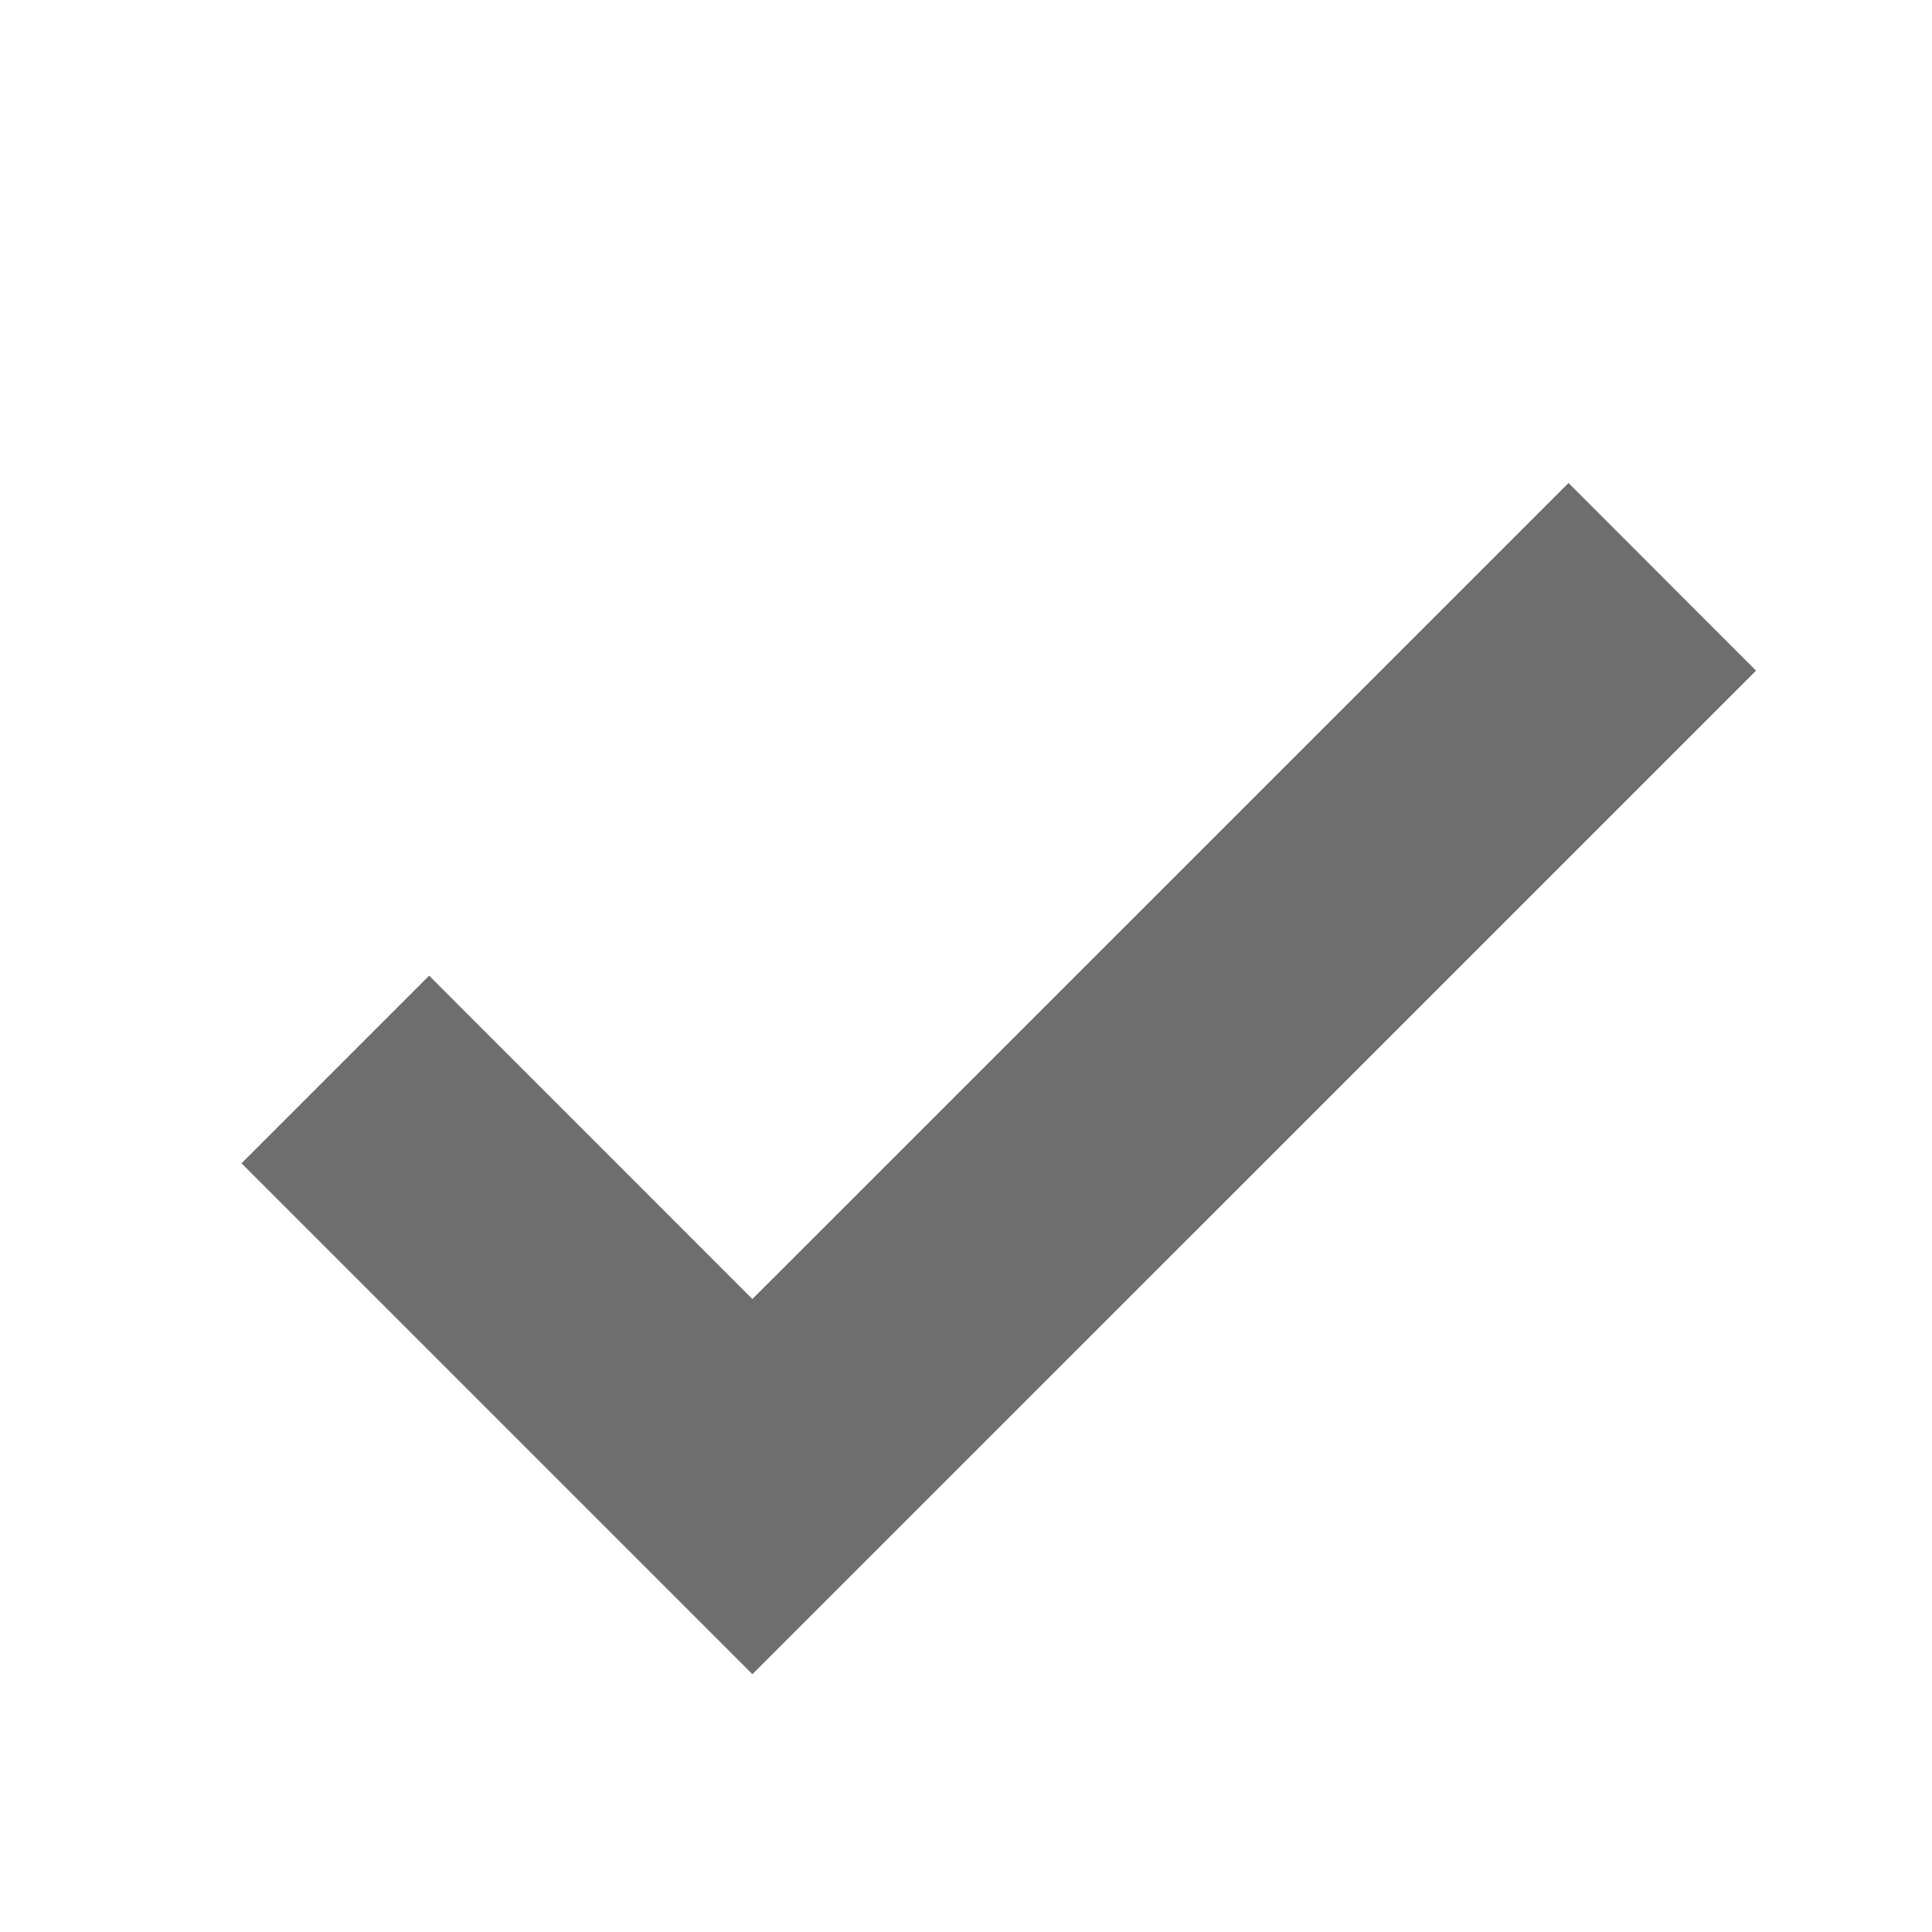
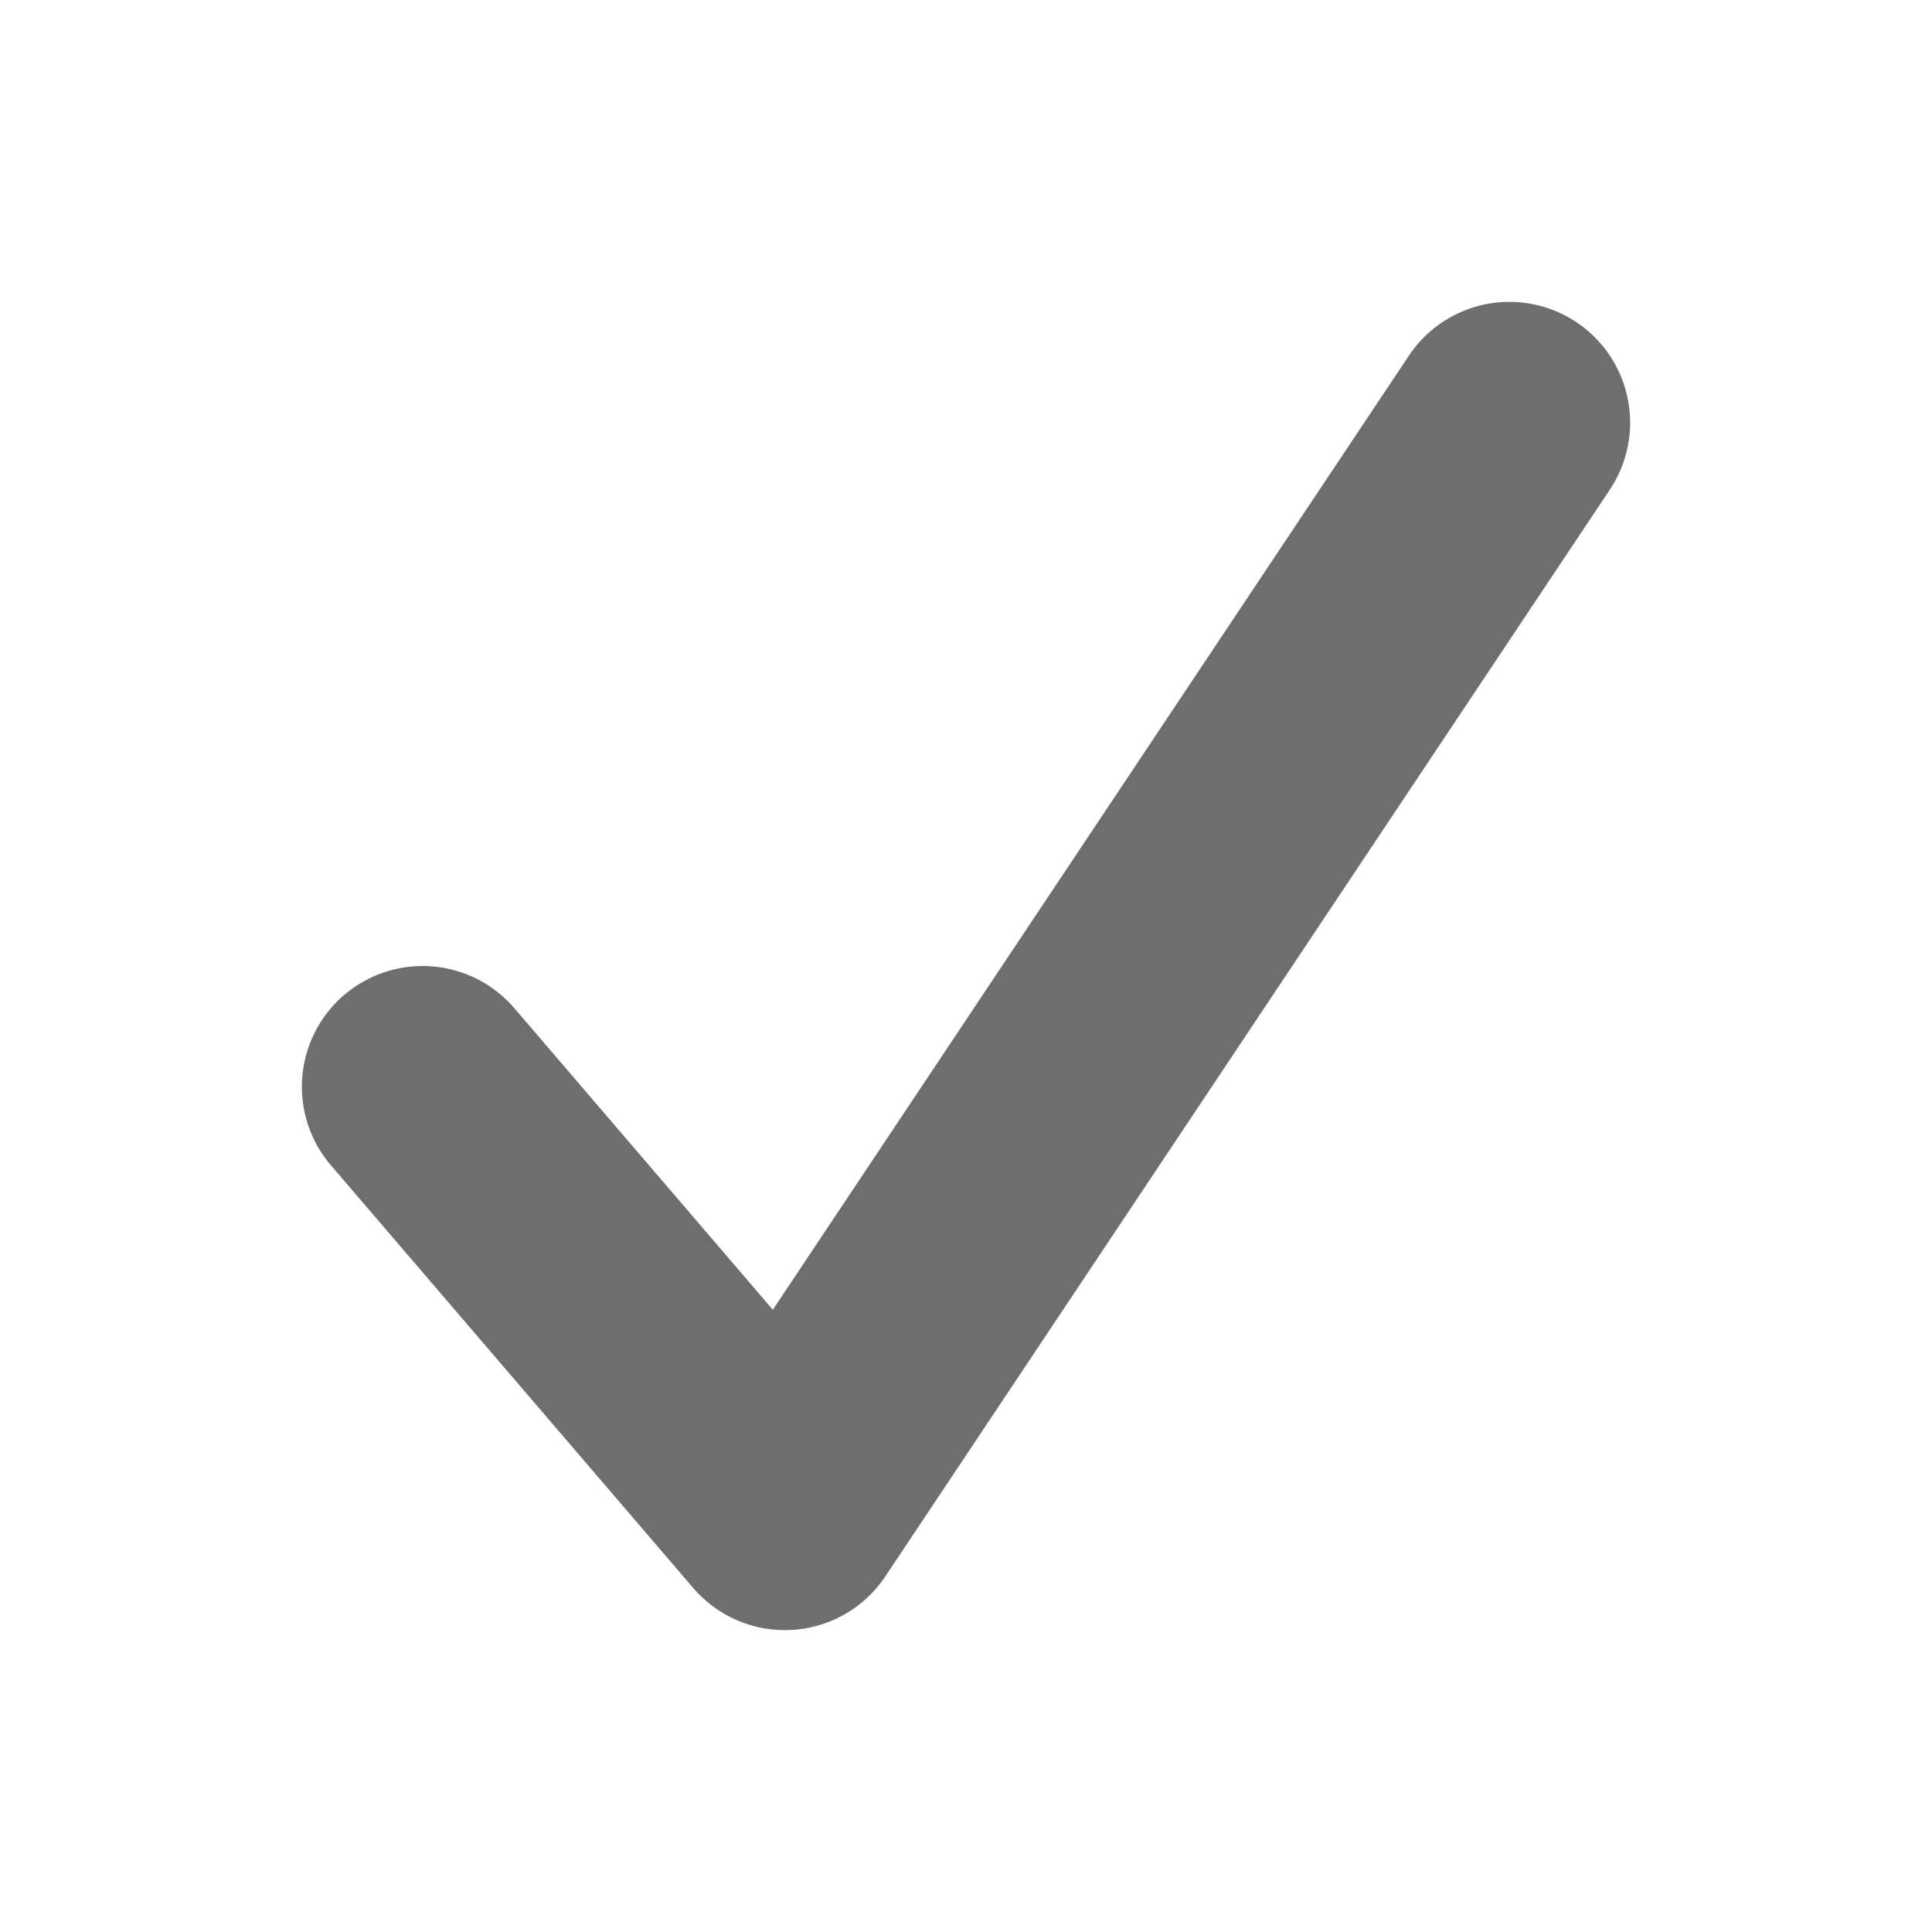
- <svg xmlns="http://www.w3.org/2000/svg" width="16" height="16" viewBox="0 0 16 16">
-   <rect width="16" height="16" fill="none" />
-   <path d="M12.99 4l1.553 1.554-8.312 8.311L2 9.634 3.554 8.08l2.677 2.678z" fill="#6E6E6E" fill-rule="nonzero" />
+ <svg xmlns="http://www.w3.org/2000/svg" width="16" height="16" viewBox="0 0 16 16" fill="none">
+   <path d="M3.5 9l3 3.5 6-9" stroke="#6E6E6E" stroke-width="2" stroke-linecap="round" stroke-linejoin="round" />
</svg>
